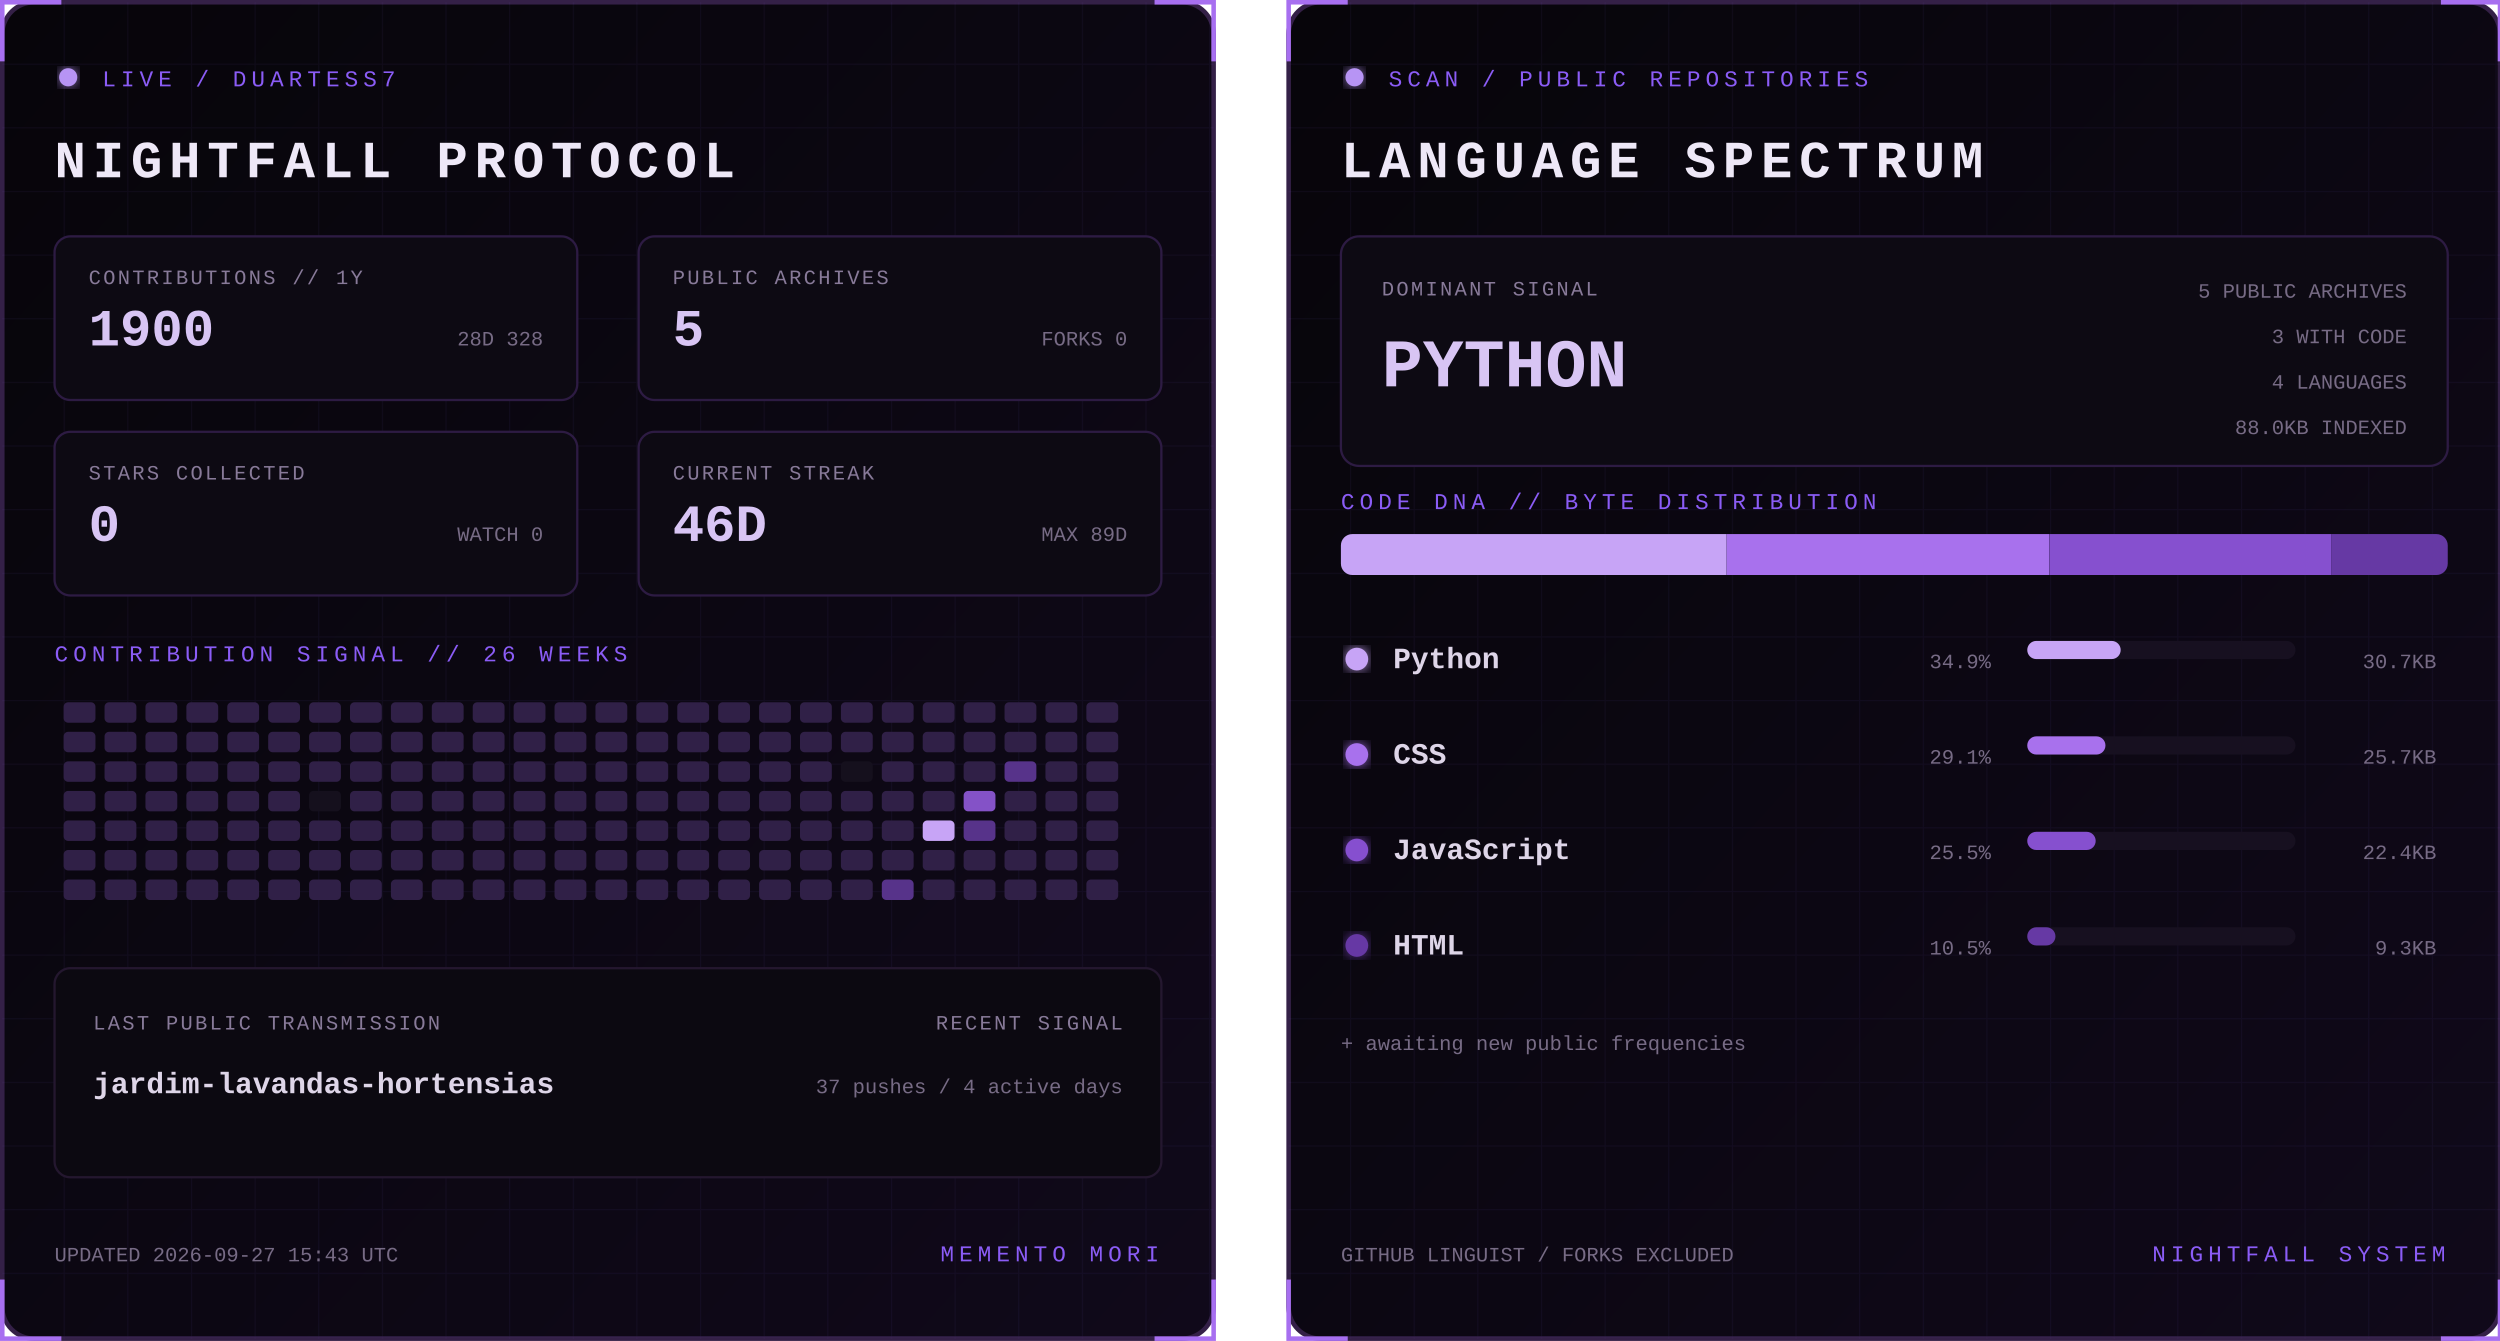
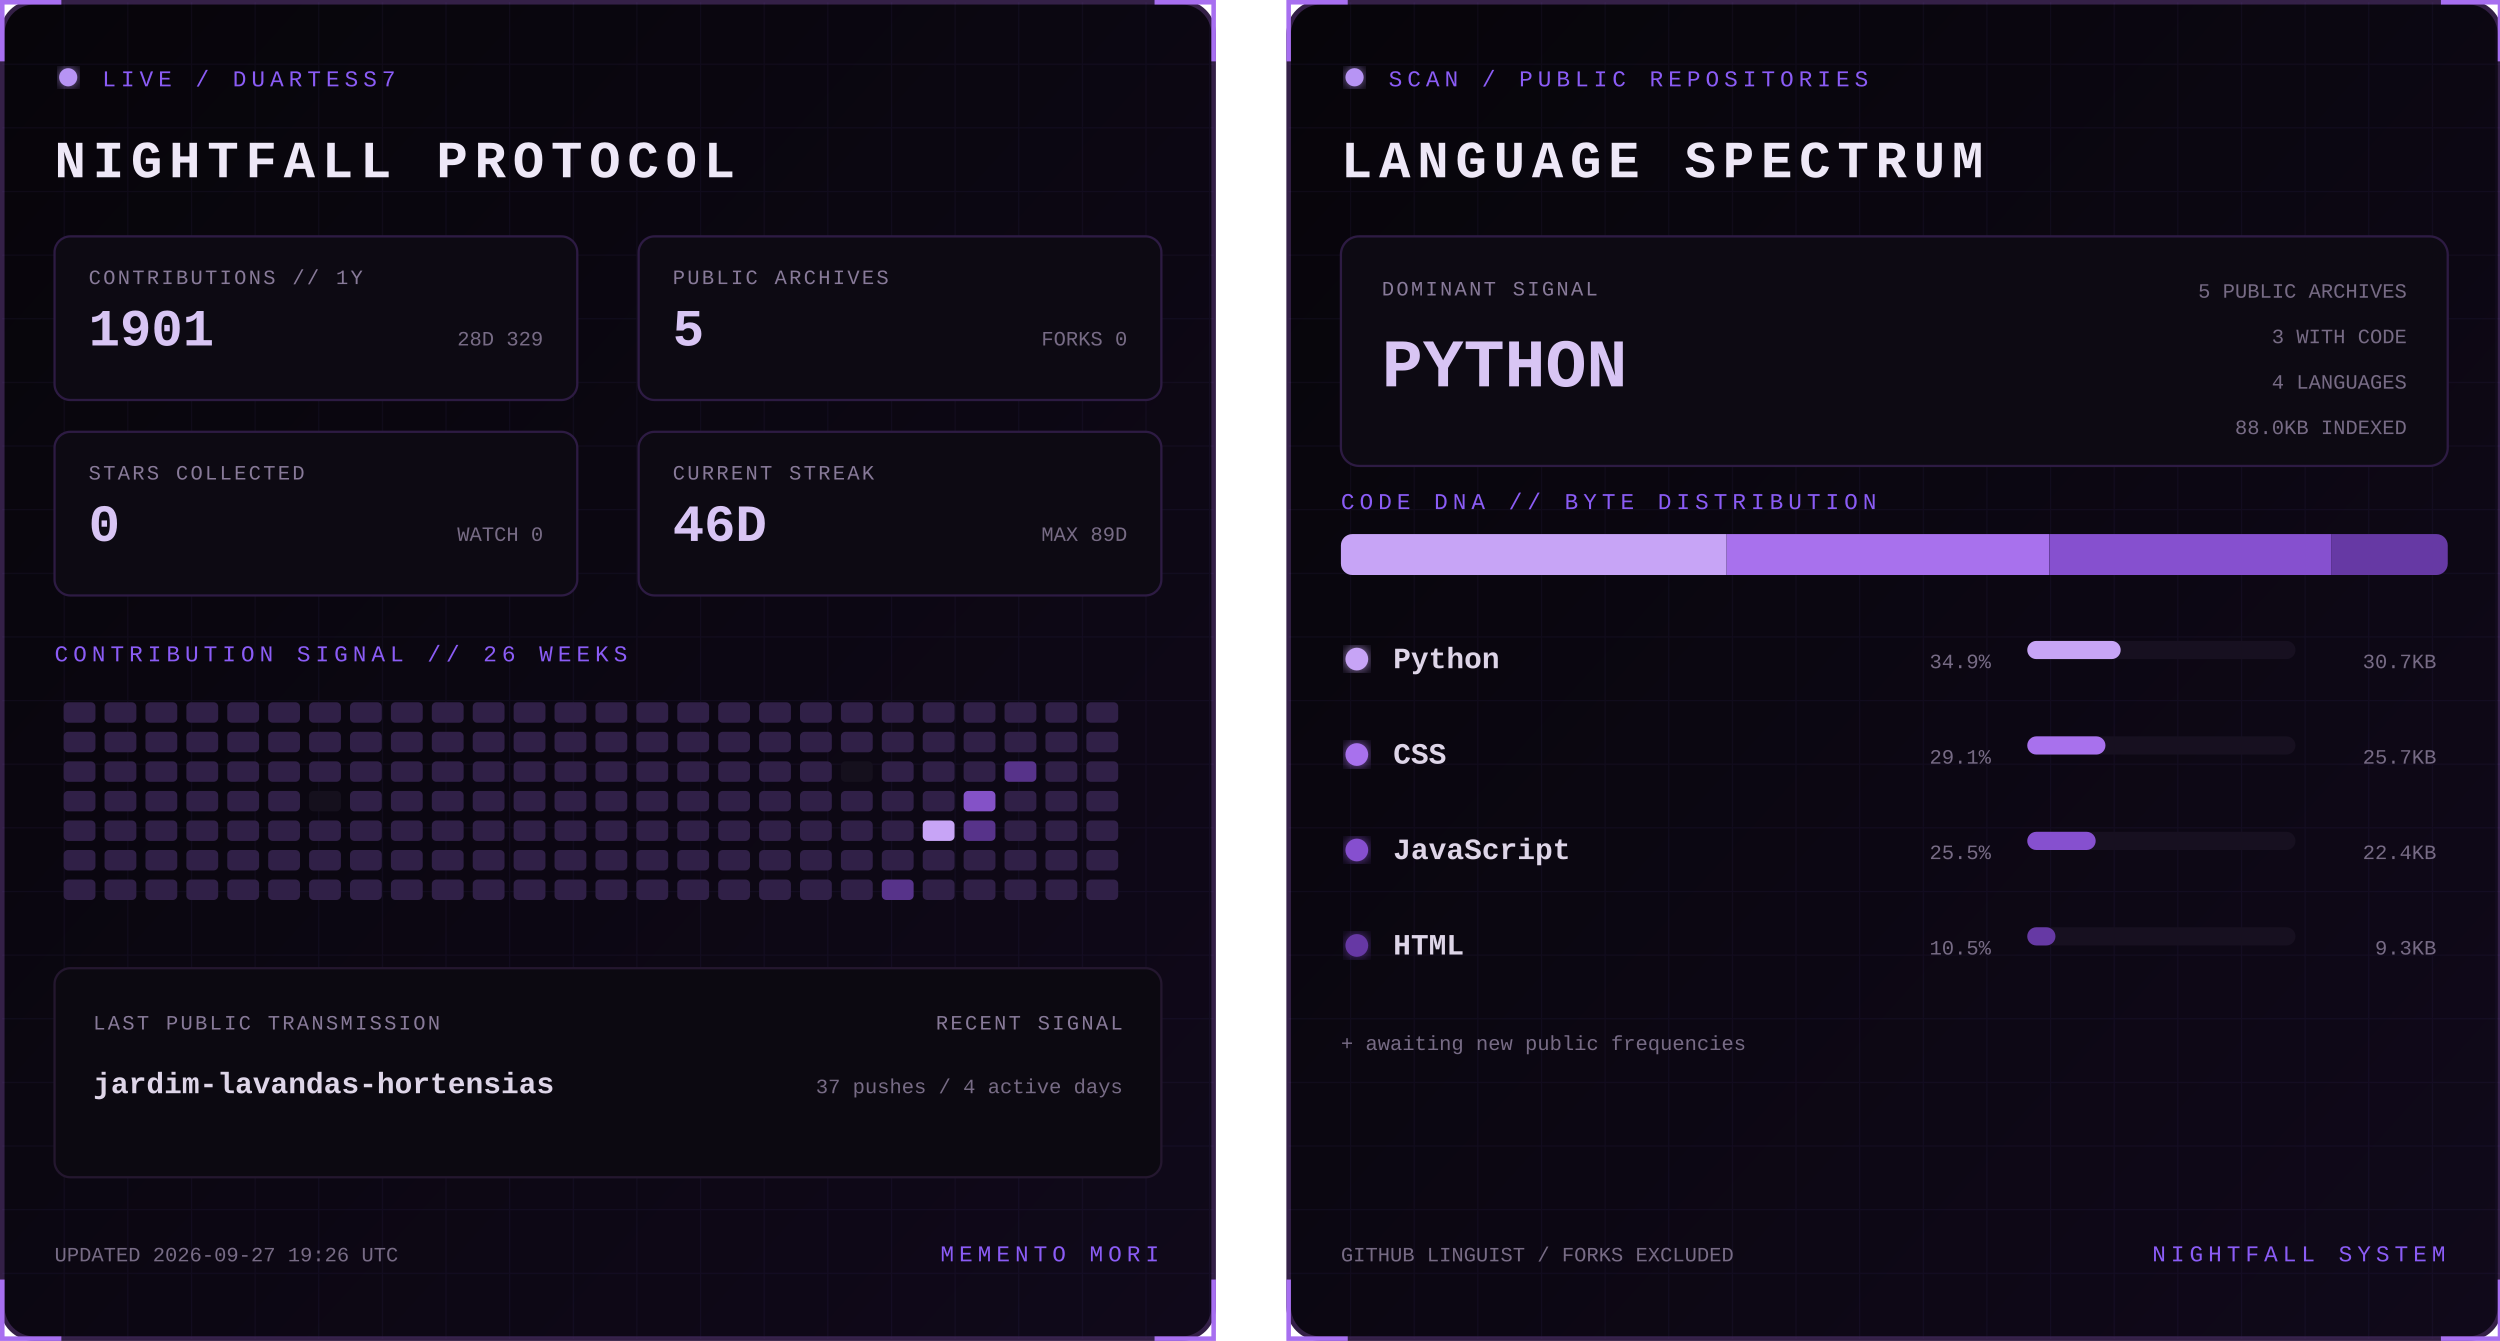
<svg xmlns="http://www.w3.org/2000/svg" width="1100" height="590" viewBox="0 0 1100 590" role="img" aria-labelledby="title desc">
  <defs>
    <linearGradient id="bg" x1="0" y1="0" x2="1" y2="1">
      <stop stop-color="#07050a" />
      <stop offset="1" stop-color="#10091a" />
    </linearGradient>
    <filter id="glow">
      <feGaussianBlur stdDeviation="3" result="b" />
      <feMerge>
        <feMergeNode in="b" />
        <feMergeNode in="SourceGraphic" />
      </feMerge>
    </filter>
    <pattern id="grid" width="28" height="28" patternUnits="userSpaceOnUse">
      <path d="M28 0H0V28" fill="none" stroke="#8b5cf6" stroke-opacity=".055" />
    </pattern>
    <clipPath id="dna">
      <rect x="24" y="235" width="487" height="18" rx="5" />
    </clipPath>
    <style>
      text { font-family: Consolas, 'Courier New', monospace; }
      .kicker { fill:#8b5cf6; font-size:10px; letter-spacing:2.2px; }
      .title { fill:#eee8f7; font-size:23px; font-weight:700; letter-spacing:3px; }
      .label { fill:#887a99; font-size:9px; letter-spacing:1px; }
      .stat { fill:#d8c5f4; font-size:23px; font-weight:700; }
      .detail,.pct { fill:#776b85; font-size:9px; }
      .lang { fill:#ded5e8; font-size:13px; font-weight:700; }
      .hero { fill:#d8c5f4; font-size:30px; font-weight:700; }
      .blink { animation:blink 1.6s step-end infinite; }
      @keyframes blink { 50% { opacity:.25 } }
    </style>
  </defs>
  <g>
    <rect x="1" y="1" width="533" height="588" rx="14" fill="url(#bg)" stroke="#342047" stroke-width="2" />
    <rect x="1" y="1" width="533" height="588" rx="14" fill="url(#grid)" />
    <path d="M27 1H1v26 M508 1h26v26 M534 563v26h-26 M27 589H1v-26" stroke="#a76ff0" stroke-width="2" fill="none" />
    <circle cx="30" cy="34" r="4" fill="#b794f4" filter="url(#glow)" class="blink" />
    <text x="45" y="38" class="kicker">LIVE / DUARTESS7</text>
    <text x="24" y="78" class="title">NIGHTFALL PROTOCOL</text>
    <g transform="translate(24 104)">
      <rect width="230" height="72" rx="7" fill="#0d0a13" stroke="#2d1b43" />
      <text x="15" y="21" class="label">CONTRIBUTIONS // 1Y</text>
-       <text x="15" y="48" class="stat">1900</text>
-       <text x="215" y="48" text-anchor="end" class="detail">28D 328</text>
+       <text x="15" y="48" class="stat">1901</text>
+       <text x="215" y="48" text-anchor="end" class="detail">28D 329</text>
    </g>
    <g transform="translate(281 104)">
      <rect width="230" height="72" rx="7" fill="#0d0a13" stroke="#2d1b43" />
      <text x="15" y="21" class="label">PUBLIC ARCHIVES</text>
      <text x="15" y="48" class="stat">5</text>
      <text x="215" y="48" text-anchor="end" class="detail">FORKS 0</text>
    </g>
    <g transform="translate(24 190)">
      <rect width="230" height="72" rx="7" fill="#0d0a13" stroke="#2d1b43" />
      <text x="15" y="21" class="label">STARS COLLECTED</text>
      <text x="15" y="48" class="stat">0</text>
      <text x="215" y="48" text-anchor="end" class="detail">WATCH 0</text>
    </g>
    <g transform="translate(281 190)">
      <rect width="230" height="72" rx="7" fill="#0d0a13" stroke="#2d1b43" />
      <text x="15" y="21" class="label">CURRENT STREAK</text>
      <text x="15" y="48" class="stat">46D</text>
      <text x="215" y="48" text-anchor="end" class="detail">MAX 89D</text>
    </g>
    <text x="24" y="291" class="kicker">CONTRIBUTION SIGNAL // 26 WEEKS</text>
    <g>
      <rect x="28" y="309" width="14" height="9" rx="2" fill="#302047" />
      <rect x="28" y="322" width="14" height="9" rx="2" fill="#302047" />
      <rect x="28" y="335" width="14" height="9" rx="2" fill="#302047" />
      <rect x="28" y="348" width="14" height="9" rx="2" fill="#302047" />
      <rect x="28" y="361" width="14" height="9" rx="2" fill="#302047" />
      <rect x="28" y="374" width="14" height="9" rx="2" fill="#302047" />
      <rect x="28" y="387" width="14" height="9" rx="2" fill="#302047" />
      <rect x="46" y="309" width="14" height="9" rx="2" fill="#302047" />
      <rect x="46" y="322" width="14" height="9" rx="2" fill="#302047" />
      <rect x="46" y="335" width="14" height="9" rx="2" fill="#302047" />
      <rect x="46" y="348" width="14" height="9" rx="2" fill="#302047" />
      <rect x="46" y="361" width="14" height="9" rx="2" fill="#302047" />
      <rect x="46" y="374" width="14" height="9" rx="2" fill="#302047" />
      <rect x="46" y="387" width="14" height="9" rx="2" fill="#302047" />
      <rect x="64" y="309" width="14" height="9" rx="2" fill="#302047" />
      <rect x="64" y="322" width="14" height="9" rx="2" fill="#302047" />
      <rect x="64" y="335" width="14" height="9" rx="2" fill="#302047" />
      <rect x="64" y="348" width="14" height="9" rx="2" fill="#302047" />
      <rect x="64" y="361" width="14" height="9" rx="2" fill="#302047" />
      <rect x="64" y="374" width="14" height="9" rx="2" fill="#302047" />
      <rect x="64" y="387" width="14" height="9" rx="2" fill="#302047" />
      <rect x="82" y="309" width="14" height="9" rx="2" fill="#302047" />
      <rect x="82" y="322" width="14" height="9" rx="2" fill="#302047" />
      <rect x="82" y="335" width="14" height="9" rx="2" fill="#302047" />
      <rect x="82" y="348" width="14" height="9" rx="2" fill="#302047" />
      <rect x="82" y="361" width="14" height="9" rx="2" fill="#302047" />
      <rect x="82" y="374" width="14" height="9" rx="2" fill="#302047" />
      <rect x="82" y="387" width="14" height="9" rx="2" fill="#302047" />
      <rect x="100" y="309" width="14" height="9" rx="2" fill="#302047" />
      <rect x="100" y="322" width="14" height="9" rx="2" fill="#302047" />
      <rect x="100" y="335" width="14" height="9" rx="2" fill="#302047" />
      <rect x="100" y="348" width="14" height="9" rx="2" fill="#302047" />
      <rect x="100" y="361" width="14" height="9" rx="2" fill="#302047" />
      <rect x="100" y="374" width="14" height="9" rx="2" fill="#302047" />
      <rect x="100" y="387" width="14" height="9" rx="2" fill="#302047" />
      <rect x="118" y="309" width="14" height="9" rx="2" fill="#302047" />
      <rect x="118" y="322" width="14" height="9" rx="2" fill="#302047" />
      <rect x="118" y="335" width="14" height="9" rx="2" fill="#302047" />
      <rect x="118" y="348" width="14" height="9" rx="2" fill="#302047" />
      <rect x="118" y="361" width="14" height="9" rx="2" fill="#302047" />
      <rect x="118" y="374" width="14" height="9" rx="2" fill="#302047" />
      <rect x="118" y="387" width="14" height="9" rx="2" fill="#302047" />
      <rect x="136" y="309" width="14" height="9" rx="2" fill="#302047" />
      <rect x="136" y="322" width="14" height="9" rx="2" fill="#302047" />
      <rect x="136" y="335" width="14" height="9" rx="2" fill="#302047" />
      <rect x="136" y="348" width="14" height="9" rx="2" fill="#15101d" />
      <rect x="136" y="361" width="14" height="9" rx="2" fill="#302047" />
      <rect x="136" y="374" width="14" height="9" rx="2" fill="#302047" />
      <rect x="136" y="387" width="14" height="9" rx="2" fill="#302047" />
      <rect x="154" y="309" width="14" height="9" rx="2" fill="#302047" />
      <rect x="154" y="322" width="14" height="9" rx="2" fill="#302047" />
      <rect x="154" y="335" width="14" height="9" rx="2" fill="#302047" />
      <rect x="154" y="348" width="14" height="9" rx="2" fill="#302047" />
      <rect x="154" y="361" width="14" height="9" rx="2" fill="#302047" />
      <rect x="154" y="374" width="14" height="9" rx="2" fill="#302047" />
      <rect x="154" y="387" width="14" height="9" rx="2" fill="#302047" />
      <rect x="172" y="309" width="14" height="9" rx="2" fill="#302047" />
      <rect x="172" y="322" width="14" height="9" rx="2" fill="#302047" />
      <rect x="172" y="335" width="14" height="9" rx="2" fill="#302047" />
      <rect x="172" y="348" width="14" height="9" rx="2" fill="#302047" />
      <rect x="172" y="361" width="14" height="9" rx="2" fill="#302047" />
      <rect x="172" y="374" width="14" height="9" rx="2" fill="#302047" />
      <rect x="172" y="387" width="14" height="9" rx="2" fill="#302047" />
      <rect x="190" y="309" width="14" height="9" rx="2" fill="#302047" />
      <rect x="190" y="322" width="14" height="9" rx="2" fill="#302047" />
      <rect x="190" y="335" width="14" height="9" rx="2" fill="#302047" />
      <rect x="190" y="348" width="14" height="9" rx="2" fill="#302047" />
      <rect x="190" y="361" width="14" height="9" rx="2" fill="#302047" />
      <rect x="190" y="374" width="14" height="9" rx="2" fill="#302047" />
      <rect x="190" y="387" width="14" height="9" rx="2" fill="#302047" />
      <rect x="208" y="309" width="14" height="9" rx="2" fill="#302047" />
      <rect x="208" y="322" width="14" height="9" rx="2" fill="#302047" />
      <rect x="208" y="335" width="14" height="9" rx="2" fill="#302047" />
      <rect x="208" y="348" width="14" height="9" rx="2" fill="#302047" />
      <rect x="208" y="361" width="14" height="9" rx="2" fill="#302047" />
      <rect x="208" y="374" width="14" height="9" rx="2" fill="#302047" />
      <rect x="208" y="387" width="14" height="9" rx="2" fill="#302047" />
      <rect x="226" y="309" width="14" height="9" rx="2" fill="#302047" />
      <rect x="226" y="322" width="14" height="9" rx="2" fill="#302047" />
      <rect x="226" y="335" width="14" height="9" rx="2" fill="#302047" />
      <rect x="226" y="348" width="14" height="9" rx="2" fill="#302047" />
      <rect x="226" y="361" width="14" height="9" rx="2" fill="#302047" />
      <rect x="226" y="374" width="14" height="9" rx="2" fill="#302047" />
      <rect x="226" y="387" width="14" height="9" rx="2" fill="#302047" />
      <rect x="244" y="309" width="14" height="9" rx="2" fill="#302047" />
      <rect x="244" y="322" width="14" height="9" rx="2" fill="#302047" />
      <rect x="244" y="335" width="14" height="9" rx="2" fill="#302047" />
      <rect x="244" y="348" width="14" height="9" rx="2" fill="#302047" />
      <rect x="244" y="361" width="14" height="9" rx="2" fill="#302047" />
      <rect x="244" y="374" width="14" height="9" rx="2" fill="#302047" />
      <rect x="244" y="387" width="14" height="9" rx="2" fill="#302047" />
      <rect x="262" y="309" width="14" height="9" rx="2" fill="#302047" />
      <rect x="262" y="322" width="14" height="9" rx="2" fill="#302047" />
      <rect x="262" y="335" width="14" height="9" rx="2" fill="#302047" />
      <rect x="262" y="348" width="14" height="9" rx="2" fill="#302047" />
      <rect x="262" y="361" width="14" height="9" rx="2" fill="#302047" />
      <rect x="262" y="374" width="14" height="9" rx="2" fill="#302047" />
      <rect x="262" y="387" width="14" height="9" rx="2" fill="#302047" />
      <rect x="280" y="309" width="14" height="9" rx="2" fill="#302047" />
      <rect x="280" y="322" width="14" height="9" rx="2" fill="#302047" />
      <rect x="280" y="335" width="14" height="9" rx="2" fill="#302047" />
      <rect x="280" y="348" width="14" height="9" rx="2" fill="#302047" />
      <rect x="280" y="361" width="14" height="9" rx="2" fill="#302047" />
      <rect x="280" y="374" width="14" height="9" rx="2" fill="#302047" />
      <rect x="280" y="387" width="14" height="9" rx="2" fill="#302047" />
      <rect x="298" y="309" width="14" height="9" rx="2" fill="#302047" />
      <rect x="298" y="322" width="14" height="9" rx="2" fill="#302047" />
      <rect x="298" y="335" width="14" height="9" rx="2" fill="#302047" />
      <rect x="298" y="348" width="14" height="9" rx="2" fill="#302047" />
      <rect x="298" y="361" width="14" height="9" rx="2" fill="#302047" />
      <rect x="298" y="374" width="14" height="9" rx="2" fill="#302047" />
      <rect x="298" y="387" width="14" height="9" rx="2" fill="#302047" />
      <rect x="316" y="309" width="14" height="9" rx="2" fill="#302047" />
      <rect x="316" y="322" width="14" height="9" rx="2" fill="#302047" />
      <rect x="316" y="335" width="14" height="9" rx="2" fill="#302047" />
      <rect x="316" y="348" width="14" height="9" rx="2" fill="#302047" />
      <rect x="316" y="361" width="14" height="9" rx="2" fill="#302047" />
      <rect x="316" y="374" width="14" height="9" rx="2" fill="#302047" />
      <rect x="316" y="387" width="14" height="9" rx="2" fill="#302047" />
      <rect x="334" y="309" width="14" height="9" rx="2" fill="#302047" />
      <rect x="334" y="322" width="14" height="9" rx="2" fill="#302047" />
      <rect x="334" y="335" width="14" height="9" rx="2" fill="#302047" />
      <rect x="334" y="348" width="14" height="9" rx="2" fill="#302047" />
      <rect x="334" y="361" width="14" height="9" rx="2" fill="#302047" />
      <rect x="334" y="374" width="14" height="9" rx="2" fill="#302047" />
      <rect x="334" y="387" width="14" height="9" rx="2" fill="#302047" />
      <rect x="352" y="309" width="14" height="9" rx="2" fill="#302047" />
      <rect x="352" y="322" width="14" height="9" rx="2" fill="#302047" />
      <rect x="352" y="335" width="14" height="9" rx="2" fill="#302047" />
      <rect x="352" y="348" width="14" height="9" rx="2" fill="#302047" />
      <rect x="352" y="361" width="14" height="9" rx="2" fill="#302047" />
      <rect x="352" y="374" width="14" height="9" rx="2" fill="#302047" />
      <rect x="352" y="387" width="14" height="9" rx="2" fill="#302047" />
      <rect x="370" y="309" width="14" height="9" rx="2" fill="#302047" />
      <rect x="370" y="322" width="14" height="9" rx="2" fill="#302047" />
      <rect x="370" y="335" width="14" height="9" rx="2" fill="#15101d" />
      <rect x="370" y="348" width="14" height="9" rx="2" fill="#302047" />
      <rect x="370" y="361" width="14" height="9" rx="2" fill="#302047" />
      <rect x="370" y="374" width="14" height="9" rx="2" fill="#302047" />
      <rect x="370" y="387" width="14" height="9" rx="2" fill="#302047" />
      <rect x="388" y="309" width="14" height="9" rx="2" fill="#302047" />
      <rect x="388" y="322" width="14" height="9" rx="2" fill="#302047" />
      <rect x="388" y="335" width="14" height="9" rx="2" fill="#302047" />
      <rect x="388" y="348" width="14" height="9" rx="2" fill="#302047" />
      <rect x="388" y="361" width="14" height="9" rx="2" fill="#302047" />
      <rect x="388" y="374" width="14" height="9" rx="2" fill="#302047" />
      <rect x="388" y="387" width="14" height="9" rx="2" fill="#57338a" />
      <rect x="406" y="309" width="14" height="9" rx="2" fill="#302047" />
      <rect x="406" y="322" width="14" height="9" rx="2" fill="#302047" />
      <rect x="406" y="335" width="14" height="9" rx="2" fill="#302047" />
      <rect x="406" y="348" width="14" height="9" rx="2" fill="#302047" />
      <rect x="406" y="361" width="14" height="9" rx="2" fill="#c7a4f6" />
      <rect x="406" y="374" width="14" height="9" rx="2" fill="#302047" />
      <rect x="406" y="387" width="14" height="9" rx="2" fill="#302047" />
      <rect x="424" y="309" width="14" height="9" rx="2" fill="#302047" />
      <rect x="424" y="322" width="14" height="9" rx="2" fill="#302047" />
      <rect x="424" y="335" width="14" height="9" rx="2" fill="#302047" />
      <rect x="424" y="348" width="14" height="9" rx="2" fill="#8452c7" />
      <rect x="424" y="361" width="14" height="9" rx="2" fill="#57338a" />
      <rect x="424" y="374" width="14" height="9" rx="2" fill="#302047" />
      <rect x="424" y="387" width="14" height="9" rx="2" fill="#302047" />
      <rect x="442" y="309" width="14" height="9" rx="2" fill="#302047" />
      <rect x="442" y="322" width="14" height="9" rx="2" fill="#302047" />
      <rect x="442" y="335" width="14" height="9" rx="2" fill="#57338a" />
      <rect x="442" y="348" width="14" height="9" rx="2" fill="#302047" />
      <rect x="442" y="361" width="14" height="9" rx="2" fill="#302047" />
      <rect x="442" y="374" width="14" height="9" rx="2" fill="#302047" />
      <rect x="442" y="387" width="14" height="9" rx="2" fill="#302047" />
      <rect x="460" y="309" width="14" height="9" rx="2" fill="#302047" />
      <rect x="460" y="322" width="14" height="9" rx="2" fill="#302047" />
      <rect x="460" y="335" width="14" height="9" rx="2" fill="#302047" />
      <rect x="460" y="348" width="14" height="9" rx="2" fill="#302047" />
      <rect x="460" y="361" width="14" height="9" rx="2" fill="#302047" />
      <rect x="460" y="374" width="14" height="9" rx="2" fill="#302047" />
      <rect x="460" y="387" width="14" height="9" rx="2" fill="#302047" />
      <rect x="478" y="309" width="14" height="9" rx="2" fill="#302047" />
      <rect x="478" y="322" width="14" height="9" rx="2" fill="#302047" />
      <rect x="478" y="335" width="14" height="9" rx="2" fill="#302047" />
      <rect x="478" y="348" width="14" height="9" rx="2" fill="#302047" />
      <rect x="478" y="361" width="14" height="9" rx="2" fill="#302047" />
      <rect x="478" y="374" width="14" height="9" rx="2" fill="#302047" />
      <rect x="478" y="387" width="14" height="9" rx="2" fill="#302047" />
    </g>
    <rect x="24" y="426" width="487" height="92" rx="7" fill="#0c0911" stroke="#24172f" />
    <text x="41" y="453" class="label">LAST PUBLIC TRANSMISSION</text>
    <text x="41" y="481" class="lang">jardim-lavandas-hortensias</text>
    <text x="494" y="453" text-anchor="end" class="label">RECENT SIGNAL</text>
    <text x="494" y="481" text-anchor="end" class="detail">37 pushes / 4 active days</text>
-     <text x="24" y="555" class="detail">UPDATED 2026-09-27 15:43 UTC</text>
+     <text x="24" y="555" class="detail">UPDATED 2026-09-27 19:26 UTC</text>
    <text x="510" y="555" text-anchor="end" class="kicker">MEMENTO MORI</text>
  </g>
  <g transform="translate(566)">
    <rect x="1" y="1" width="533" height="588" rx="14" fill="url(#bg)" stroke="#342047" stroke-width="2" />
    <rect x="1" y="1" width="533" height="588" rx="14" fill="url(#grid)" />
    <path d="M27 1H1v26 M508 1h26v26 M534 563v26h-26 M27 589H1v-26" stroke="#a76ff0" stroke-width="2" fill="none" />
    <circle cx="30" cy="34" r="4" fill="#b794f4" filter="url(#glow)" class="blink" />
    <text x="45" y="38" class="kicker">SCAN / PUBLIC REPOSITORIES</text>
    <text x="24" y="78" class="title">LANGUAGE SPECTRUM</text>
    <rect x="24" y="104" width="487" height="101" rx="8" fill="#0d0a13" stroke="#2d1b43" />
    <text x="42" y="130" class="label">DOMINANT SIGNAL</text>
    <text x="42" y="170" class="hero">PYTHON</text>
    <text x="493" y="131" text-anchor="end" class="detail">5 PUBLIC ARCHIVES</text>
    <text x="493" y="151" text-anchor="end" class="detail">3 WITH CODE</text>
    <text x="493" y="171" text-anchor="end" class="detail">4 LANGUAGES</text>
    <text x="493" y="191" text-anchor="end" class="detail">88.0KB INDEXED</text>
    <text x="24" y="224" class="kicker">CODE DNA // BYTE DISTRIBUTION</text>
    <rect x="24" y="235" width="487" height="18" rx="5" fill="#171020" />
    <g clip-path="url(#dna)">
      <rect x="24.0" y="235" width="169.7" height="18" fill="#c7a4f6" />
      <rect x="193.7" y="235" width="141.9" height="18" fill="#a871ed" />
      <rect x="335.7" y="235" width="124.0" height="18" fill="#8650cf" />
      <rect x="459.7" y="235" width="51.3" height="18" fill="#6639a4" />
    </g>
    <circle cx="31" cy="290" r="5" fill="#c7a4f6" filter="url(#glow)" />
    <text x="47" y="294" class="lang">Python</text>
    <text x="310" y="294" text-anchor="end" class="pct">34.9%</text>
    <rect x="326" y="282" width="118" height="8" rx="4" fill="#171020" />
    <rect x="326" y="282" width="41.1" height="8" rx="4" fill="#c7a4f6" />
    <text x="506" y="294" text-anchor="end" class="detail">30.7KB</text>
    <circle cx="31" cy="332" r="5" fill="#a871ed" filter="url(#glow)" />
    <text x="47" y="336" class="lang">CSS</text>
    <text x="310" y="336" text-anchor="end" class="pct">29.1%</text>
    <rect x="326" y="324" width="118" height="8" rx="4" fill="#171020" />
    <rect x="326" y="324" width="34.4" height="8" rx="4" fill="#a871ed" />
    <text x="506" y="336" text-anchor="end" class="detail">25.7KB</text>
    <circle cx="31" cy="374" r="5" fill="#8650cf" filter="url(#glow)" />
    <text x="47" y="378" class="lang">JavaScript</text>
    <text x="310" y="378" text-anchor="end" class="pct">25.5%</text>
    <rect x="326" y="366" width="118" height="8" rx="4" fill="#171020" />
    <rect x="326" y="366" width="30.1" height="8" rx="4" fill="#8650cf" />
    <text x="506" y="378" text-anchor="end" class="detail">22.4KB</text>
    <circle cx="31" cy="416" r="5" fill="#6639a4" filter="url(#glow)" />
    <text x="47" y="420" class="lang">HTML</text>
    <text x="310" y="420" text-anchor="end" class="pct">10.5%</text>
    <rect x="326" y="408" width="118" height="8" rx="4" fill="#171020" />
    <rect x="326" y="408" width="12.4" height="8" rx="4" fill="#6639a4" />
    <text x="506" y="420" text-anchor="end" class="detail">9.3KB</text>
    <text x="24" y="462" class="detail">+ awaiting new public frequencies</text>
    <text x="24" y="555" class="detail">GITHUB LINGUIST / FORKS EXCLUDED</text>
    <text x="510" y="555" text-anchor="end" class="kicker">NIGHTFALL SYSTEM</text>
  </g>
</svg>
